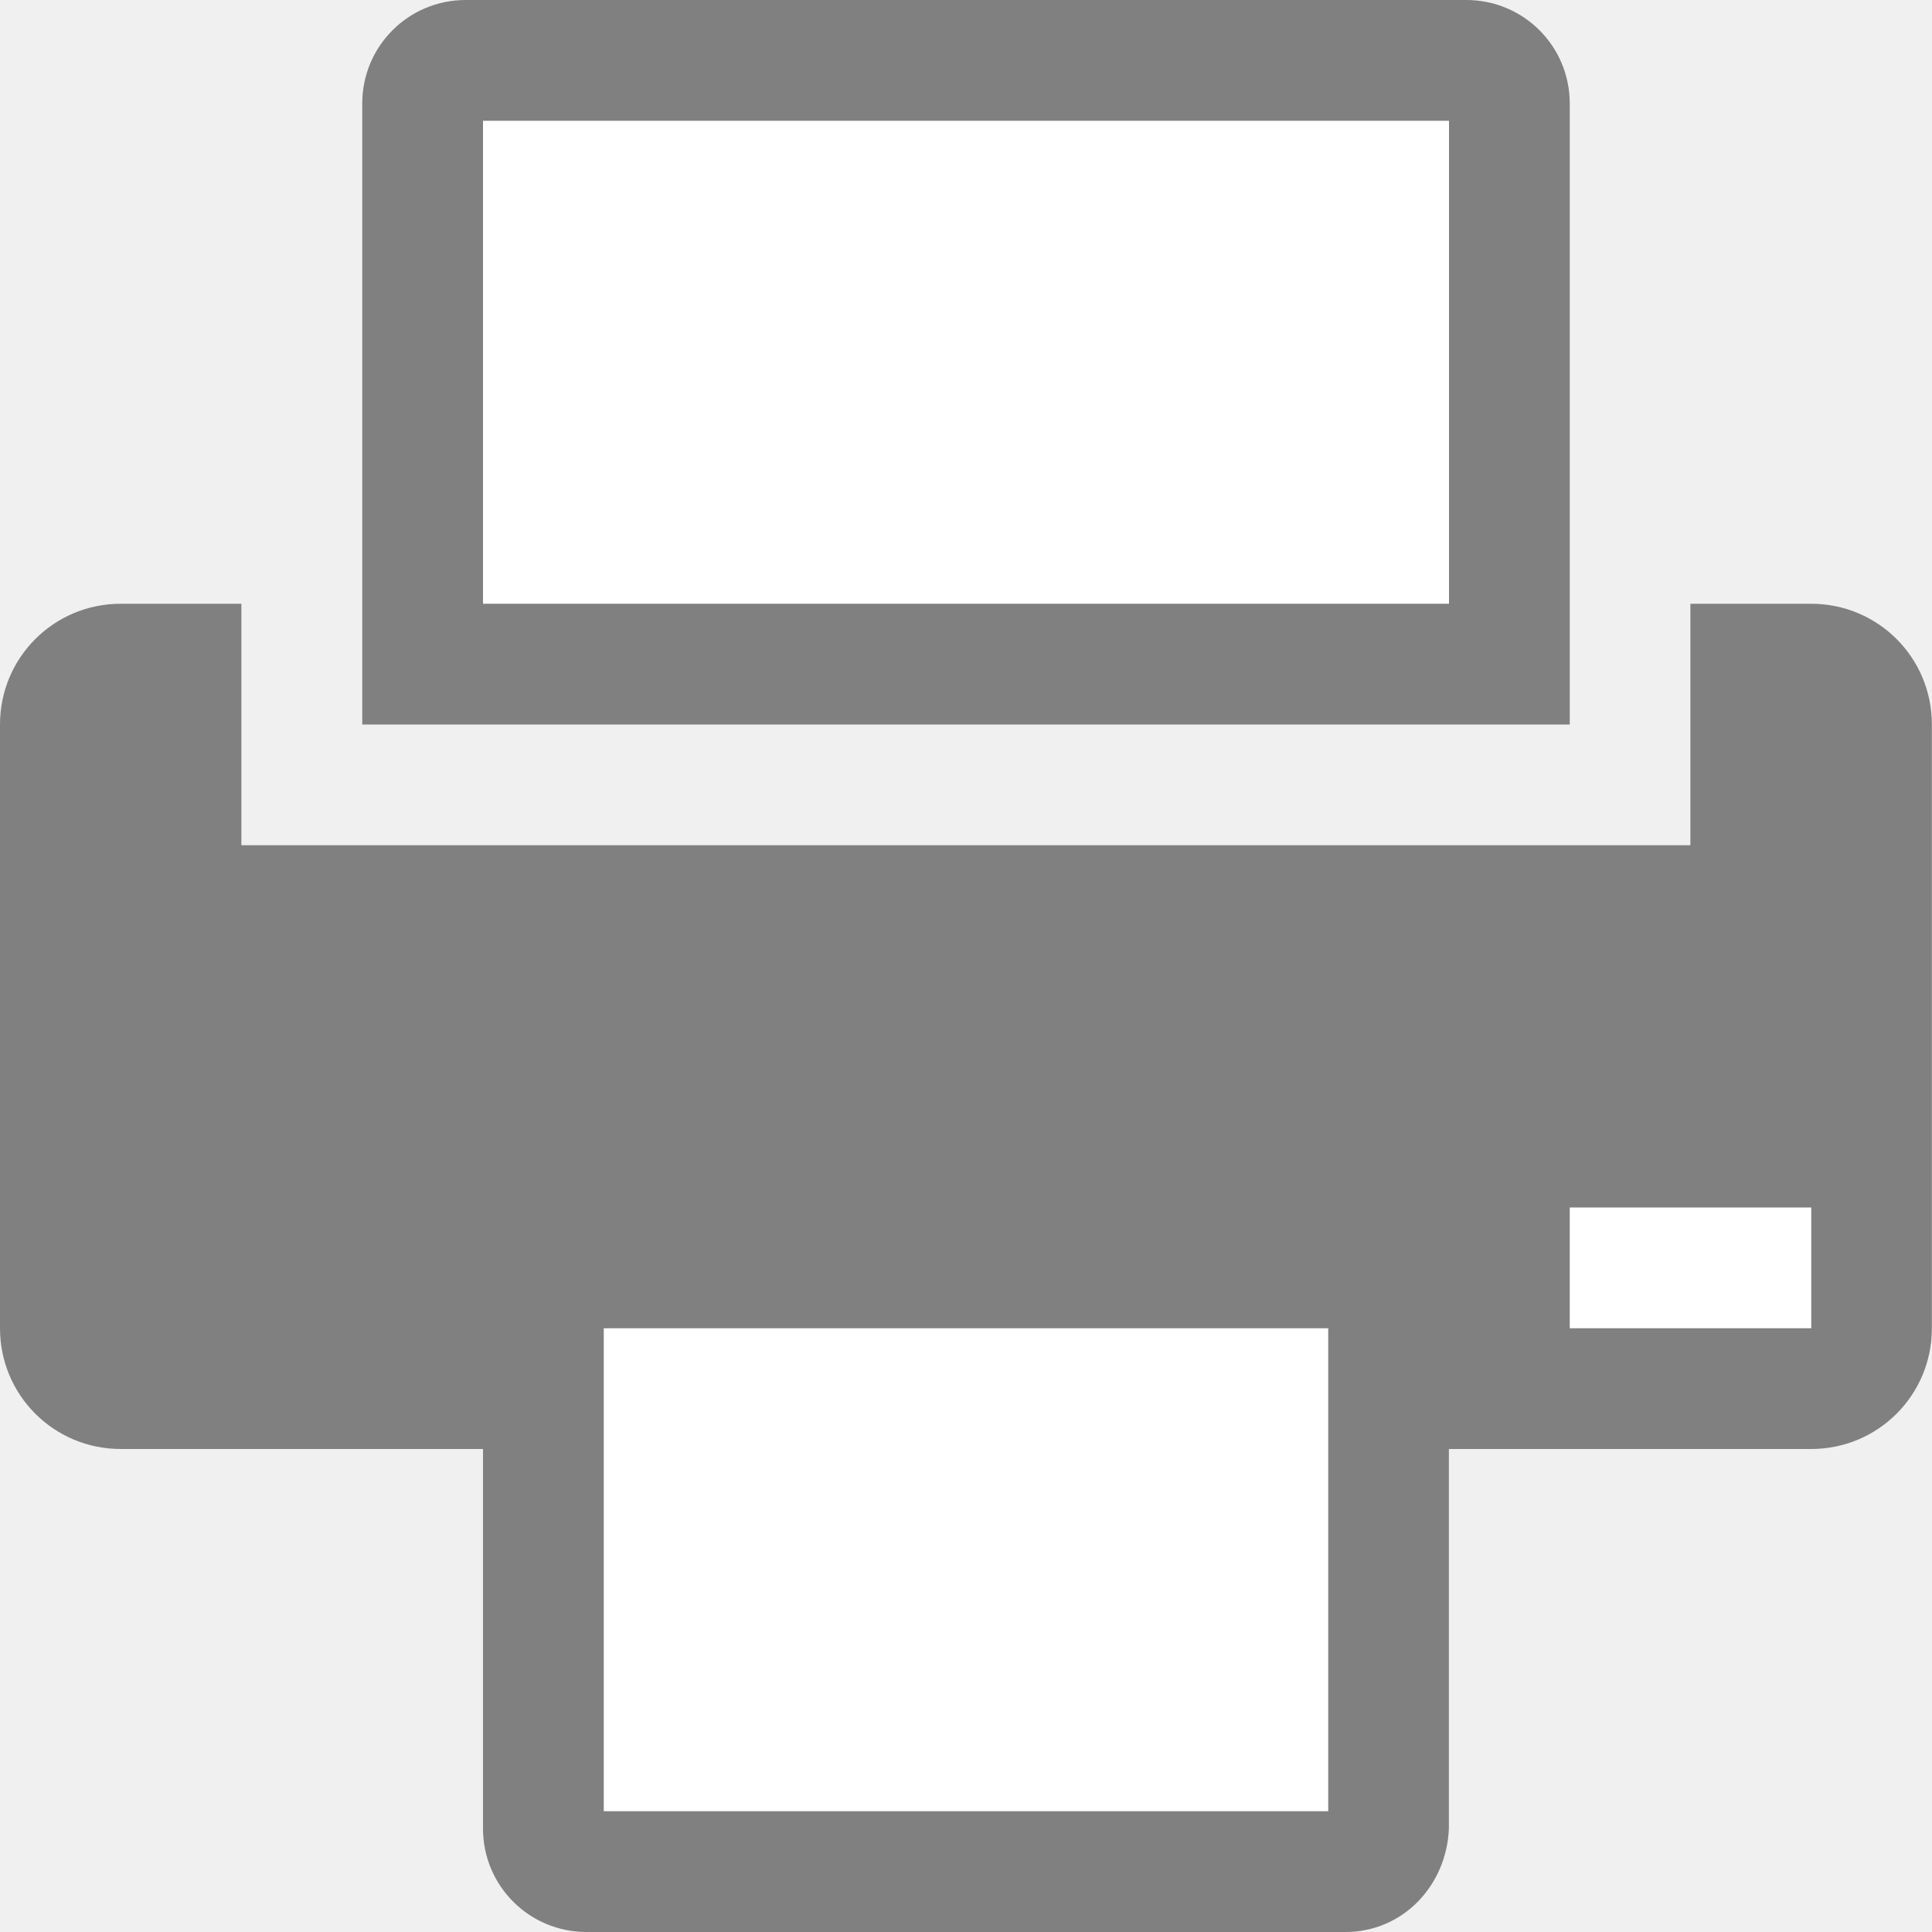
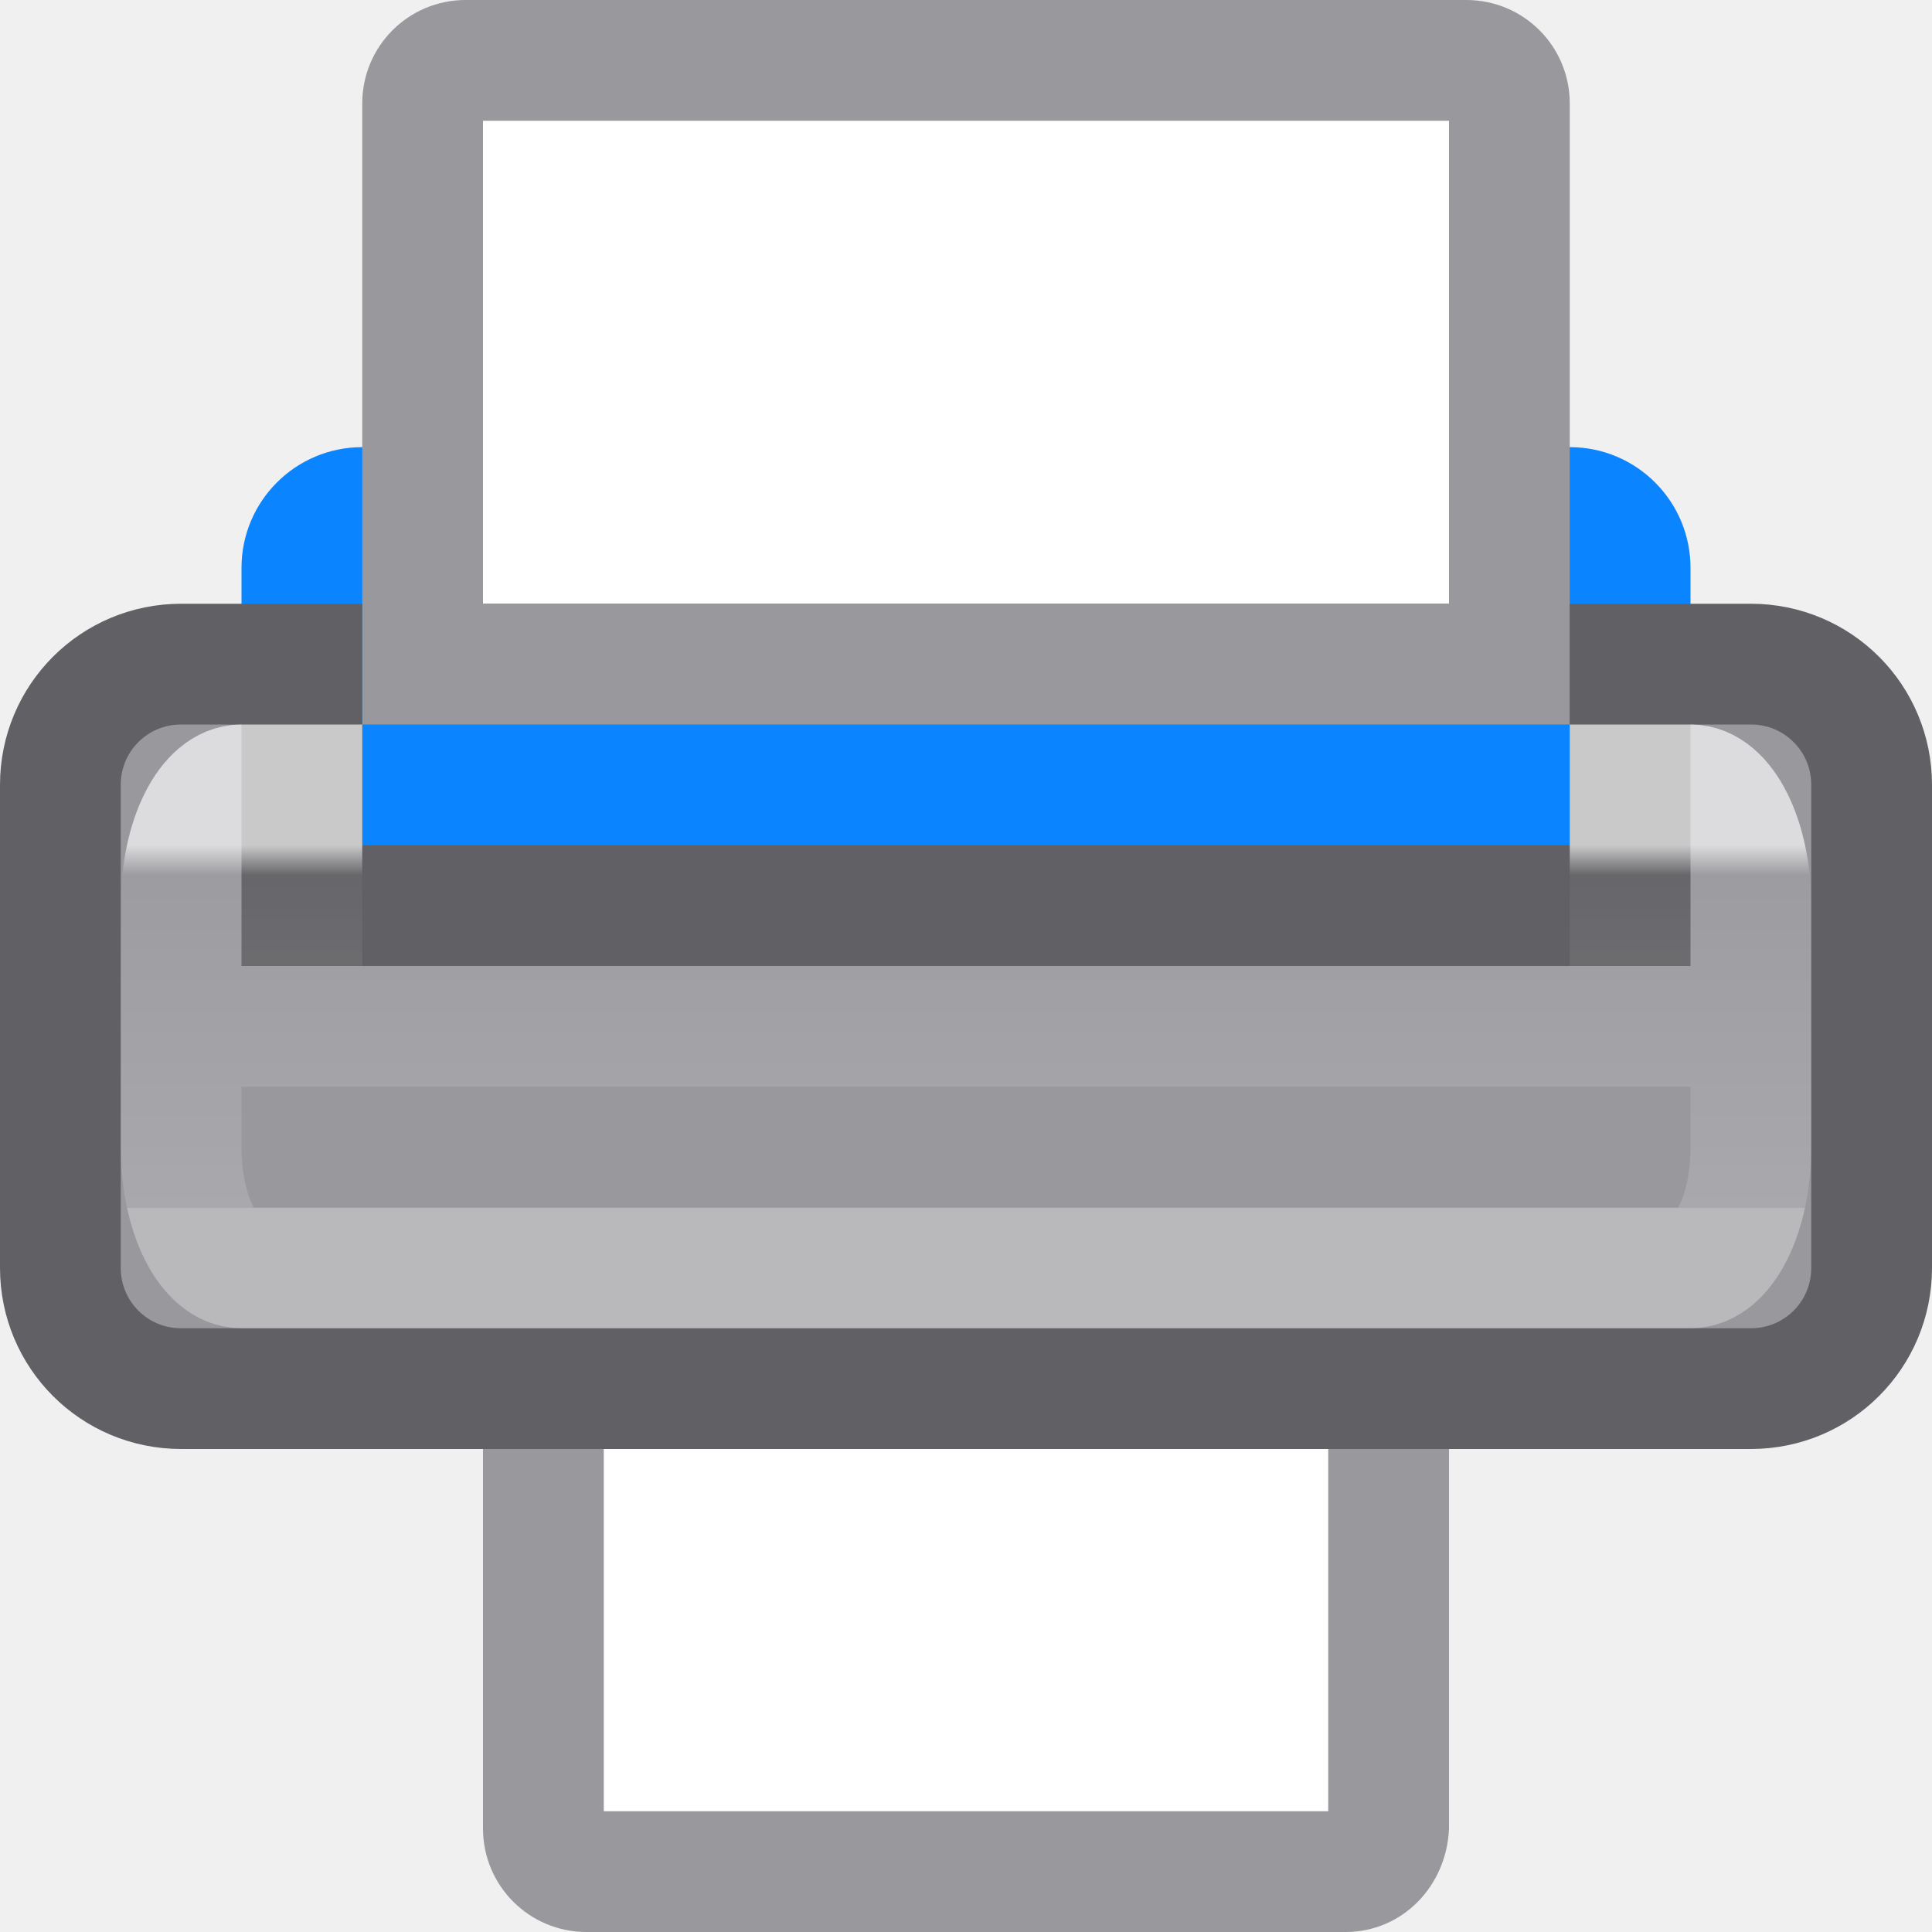
- <svg xmlns="http://www.w3.org/2000/svg" viewBox="0 0 16 16">
- 
-      /&amp;gt;
-  <path d="m5 11v4h6v-4z" fill="#fff" fill-rule="evenodd" />
-   <path d="m1 5c-.554 0-1 .446-1 1v5c0 .554.446 1 1 1h3v3.143c0 .475.383.857.857.857h6.285c.475 0 .838-.383.857-.857v-3.143h3c.554 0 1-.446 1-1v-5c0-.554-.446-1-1-1h-1v2h-1-10-1v-2zm4 6h6v4h-6z" fill="#808080" />
-   <path d="m4 1v4h8v-4z" fill="#fff" fill-rule="evenodd" />
-   <path d="m13 10h2v1h-2z" fill="#fff" />
-   <path d="m3.857 0c-.475 0-.857.383-.857.857v5.143h1 8 1v-5.143c0-.475-.383-.857-.857-.857zm.143 1h8v4h-8z" fill="#808080" />
+ <svg xmlns="http://www.w3.org/2000/svg" xmlns:xlink="http://www.w3.org/1999/xlink" viewBox="0 0 16 16" version="1.1" id="svg12">
+   <defs id="defs16">
+     <linearGradient gradientTransform="translate(-2,-4)" xlink:href="#linearGradient846" id="linearGradient848" x1="11.5" y1="11" x2="11.5" y2="14" gradientUnits="userSpaceOnUse" />
+     <linearGradient id="linearGradient846">
+       <stop style="stop-color:#ffffff;stop-opacity:1;" offset="0" id="stop842" />
+       <stop id="stop850" offset="0.083" style="stop-color:#ffffff;stop-opacity:0.055" />
+       <stop style="stop-color:#ffffff;stop-opacity:0.247;" offset="1" id="stop852" />
+       <stop style="stop-color:#ffffff;stop-opacity:0.482" offset="1" id="stop844" />
+     </linearGradient>
+   </defs>
+   <rect height="4.297" ry="1" width="12" x="2" y="3.703" id="rect8" style="fill:#0a84ff;fill-opacity:1" />
+   <path d="m5 11v4h6v-4z" fill="#fff" fill-rule="evenodd" id="path2" />
+   <path style="fill:#98989d;fill-opacity:1;stroke:none" d="M 4 12 L 4 15.143 C 4 15.617 4.383 16 4.857 16 L 11.143 16 C 11.617 16 11.981 15.617 12 15.143 L 12 12 L 11 12 L 11 15 L 5 15 L 5 12 L 4 12 z " id="path4" />
+   <path d="m4 1v4h8v-4z" fill="#fff" fill-rule="evenodd" id="path6" />
+   <path d="m13 10h2v1h-2z" fill="#fff" id="path8" />
+   <path d="m3.857 0c-.475 0-.857.383-.857.857v5.143h1 8 1v-5.143c0-.475-.383-.857-.857-.857zm.143 1h8v4h-8z" fill="#808080" id="path10" style="fill:#98989d;fill-opacity:1" />
+   <path style="fill:#98989d;fill-opacity:1;stroke:#616165;stroke-opacity:1" d="m 1.5,5.5 c -0.554,0 -1,0.446 -1,1 v 4 c 0,0.554 0.446,1 1,1 h 2 1 7.5 2.5 c 0.554,0 1,-0.446 1,-1 v -4 c 0,-0.554 -0.446,-1 -1,-1 h -1 v 2 H 13 3.5 2.5 v -2 z" id="path864" />
+   <path style="opacity:1;fill:none;fill-opacity:1;stroke:url(#linearGradient848);stroke-width:1;stroke-miterlimit:4;stroke-dasharray:none;stroke-opacity:0.658" d="m 2,6.5 h 0.5 v 2 h 11 v -2 H 14 c 0.277,0 0.5,0.446 0.5,1 v 2 c 0,0.554 -0.223,1 -0.5,1 H 2 c -0.277,0 -0.5,-0.446 -0.5,-1 v -2 c 0,-0.554 0.223,-1 0.5,-1 z" id="rect838" />
</svg>
